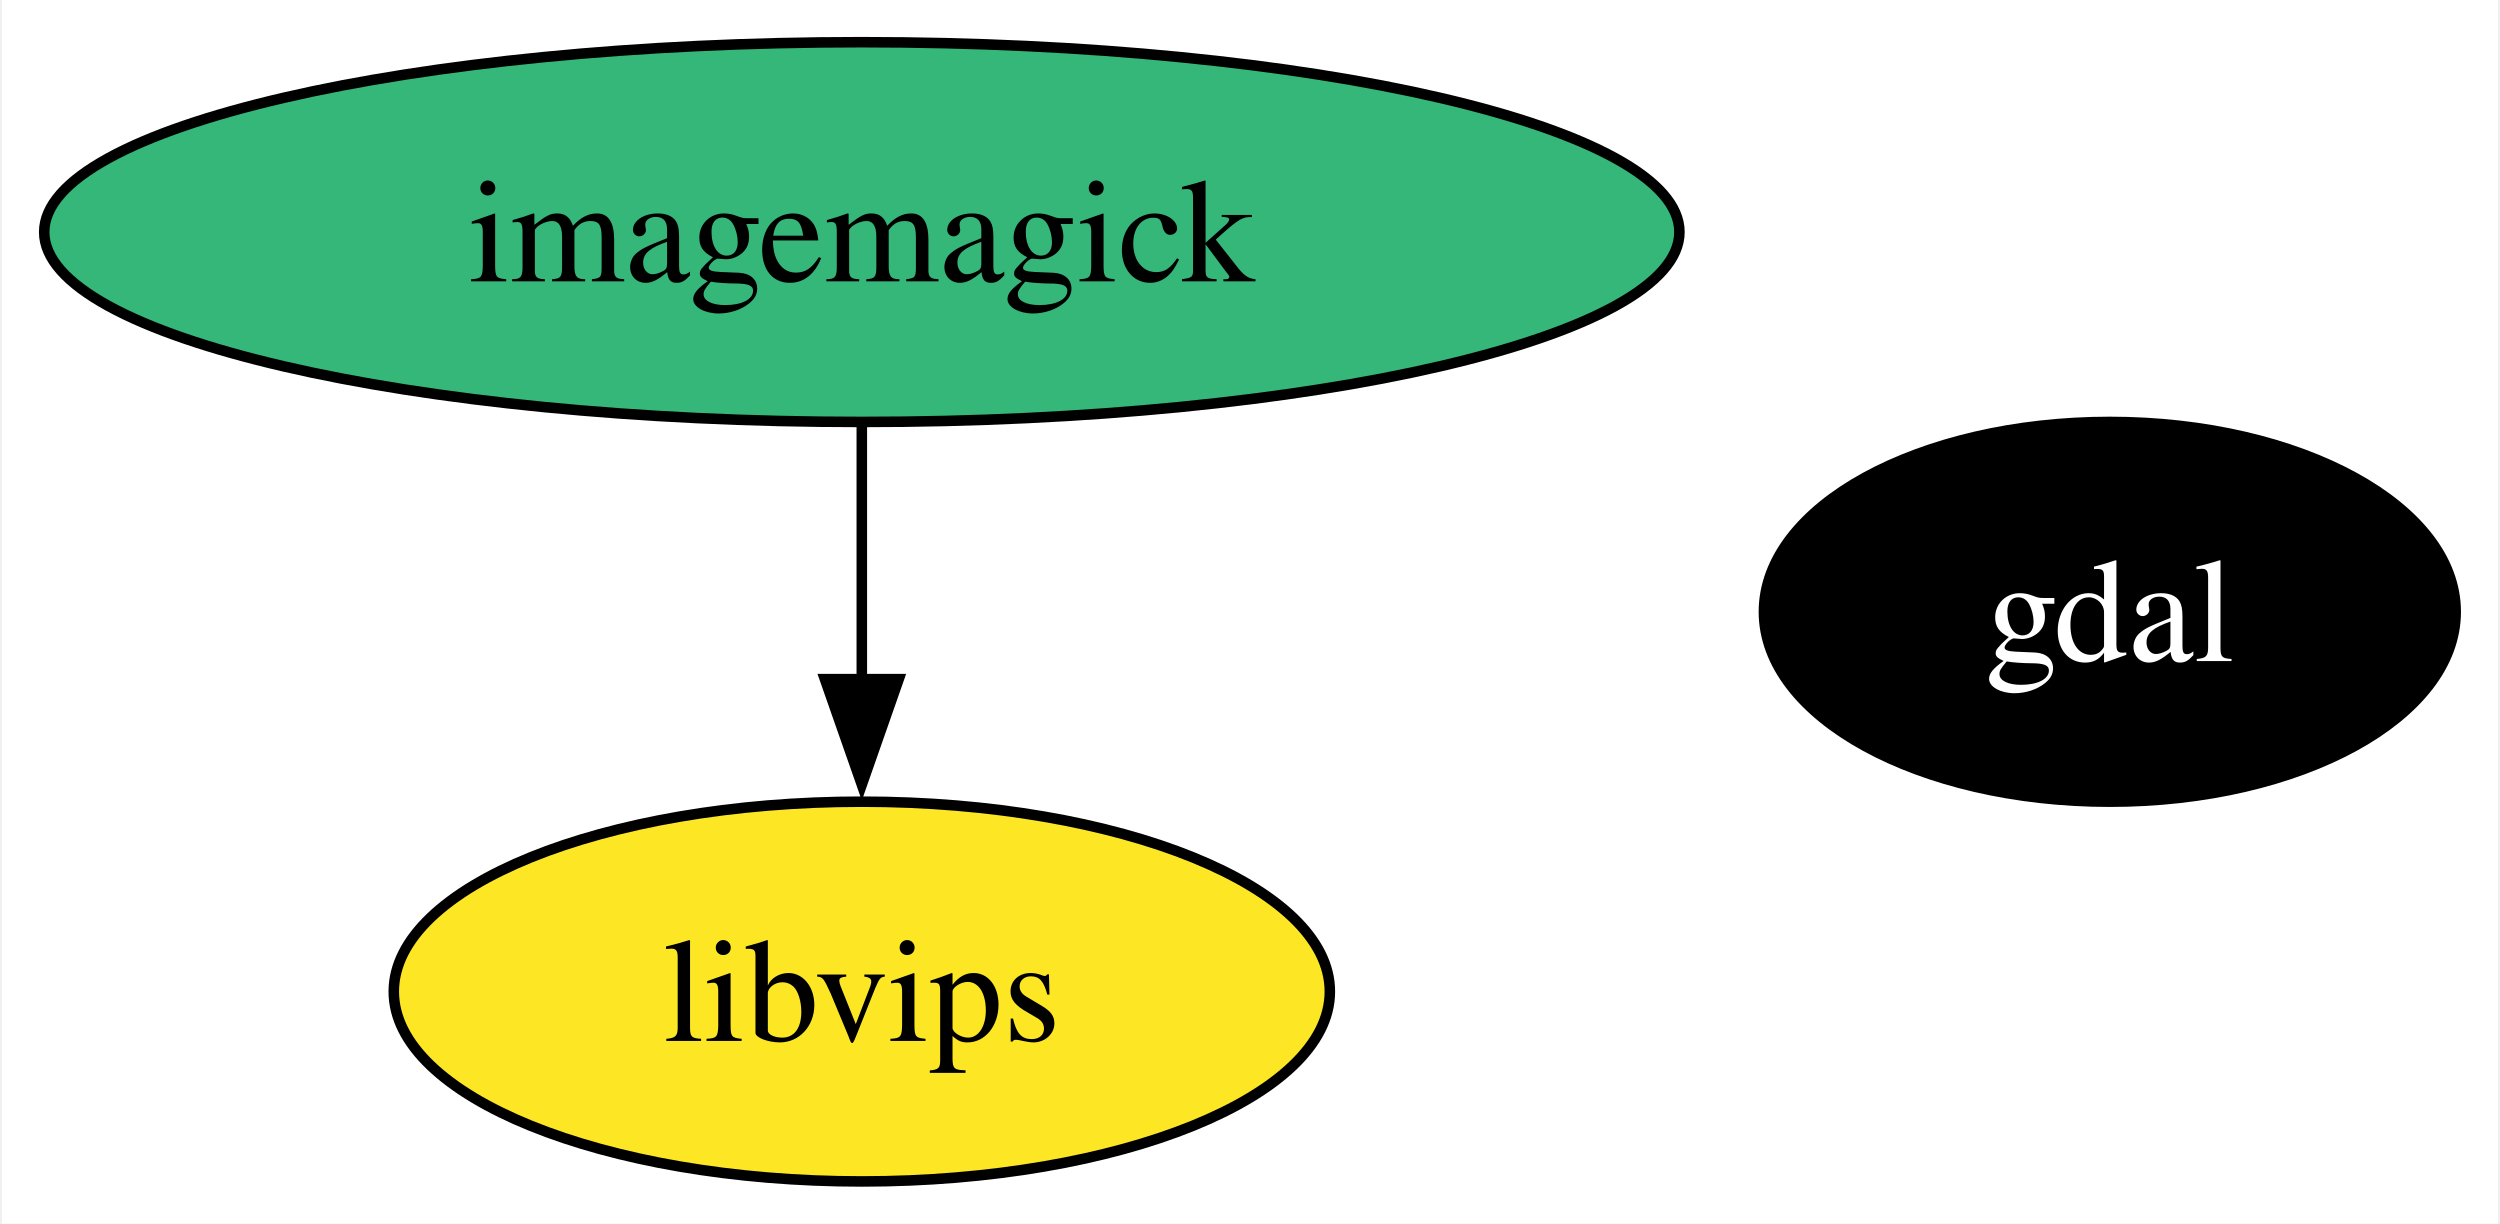
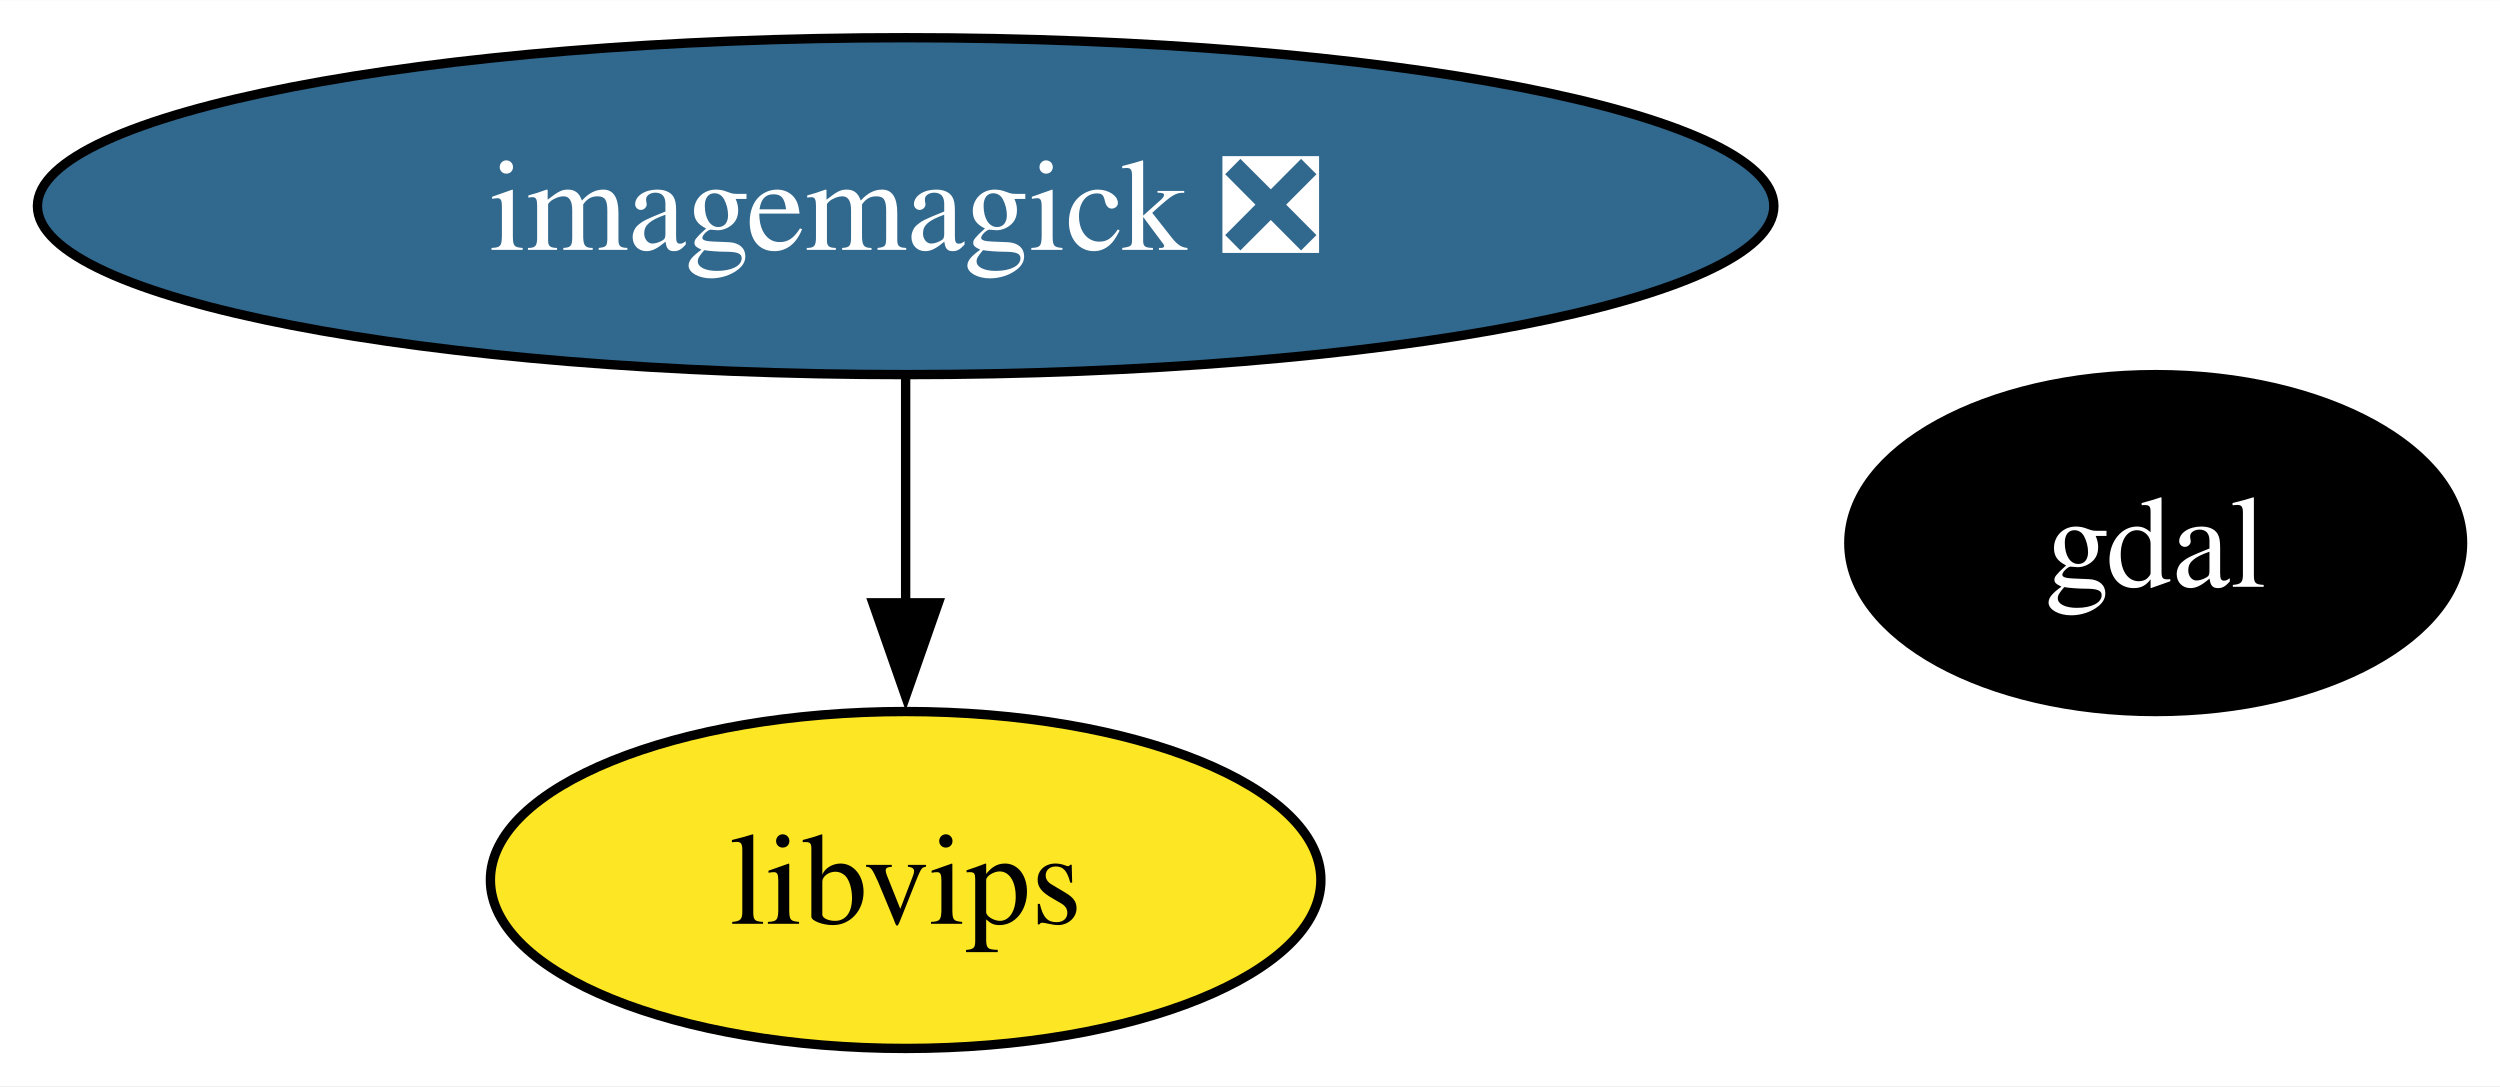
- <svg xmlns="http://www.w3.org/2000/svg" xmlns:xlink="http://www.w3.org/1999/xlink" width="237pt" height="116pt" viewBox="0.00 0.00 236.62 116.00">
+ <svg xmlns="http://www.w3.org/2000/svg" xmlns:xlink="http://www.w3.org/1999/xlink" width="267pt" height="116pt" viewBox="0.00 0.00 267.13 116.00">
  <g id="graph0" class="graph" transform="scale(1 1) rotate(0) translate(4 112)">
-     <polygon fill="white" stroke="none" points="-4,4 -4,-112 232.62,-112 232.62,4 -4,4" />
+     <polygon fill="white" stroke="none" points="-4,4 -4,-112 263.13,-112 263.13,4 -4,4" />
    <g id="node1" class="node">
      <g id="a_node1">
        <a xlink:href="https://github.com/conda-forge/gdal-feedstock" xlink:title="gdal">
-           <ellipse fill="#000000" stroke="black" cx="195.82" cy="-54" rx="32.79" ry="18" />
-           <text text-anchor="middle" x="195.82" y="-49.33" font-family="Times,serif" font-size="14.00" fill="white">gdal</text>
+           <ellipse fill="#000000" stroke="black" cx="226.34" cy="-54" rx="32.79" ry="18" />
+           <text text-anchor="middle" x="226.34" y="-49.33" font-family="Times,serif" font-size="14.00" fill="white">gdal</text>
        </a>
      </g>
    </g>
    <g id="node2" class="node">
      <g id="a_node2">
-         <a xlink:href="https://github.com/conda-forge/imagemagick-feedstock" xlink:title="imagemagick">
-           <ellipse fill="#35b779" stroke="black" cx="77.51" cy="-90" rx="77.51" ry="18" />
-           <text text-anchor="middle" x="77.51" y="-85.33" font-family="Times,serif" font-size="14.00">imagemagick</text>
+         <a xlink:href="https://github.com/conda-forge/imagemagick-feedstock/pull/335" xlink:title="imagemagick ❎">
+           <ellipse fill="#31688e" stroke="black" cx="92.77" cy="-90" rx="92.77" ry="18" />
+           <text text-anchor="middle" x="92.77" y="-85.33" font-family="Times,serif" font-size="14.00" fill="white">imagemagick ❎</text>
        </a>
      </g>
    </g>
    <g id="node3" class="node">
      <g id="a_node3">
        <a xlink:href="https://github.com/conda-forge/libvips-feedstock" xlink:title="libvips">
-           <ellipse fill="#fde725" stroke="black" cx="77.51" cy="-18" rx="44.37" ry="18" />
-           <text text-anchor="middle" x="77.51" y="-13.32" font-family="Times,serif" font-size="14.00">libvips</text>
+           <ellipse fill="#fde725" stroke="black" cx="92.77" cy="-18" rx="44.37" ry="18" />
+           <text text-anchor="middle" x="92.77" y="-13.32" font-family="Times,serif" font-size="14.00">libvips</text>
        </a>
      </g>
    </g>
    <g id="edge1" class="edge">
-       <path fill="none" stroke="black" d="M77.51,-71.7C77.51,-64.41 77.51,-55.73 77.51,-47.54" />
-       <polygon fill="black" stroke="black" points="81.01,-47.62 77.51,-37.62 74.01,-47.62 81.01,-47.62" />
+       <path fill="none" stroke="black" d="M92.77,-71.7C92.77,-64.41 92.77,-55.73 92.77,-47.54" />
+       <polygon fill="black" stroke="black" points="96.27,-47.62 92.77,-37.62 89.27,-47.62 96.27,-47.62" />
    </g>
  </g>
</svg>
